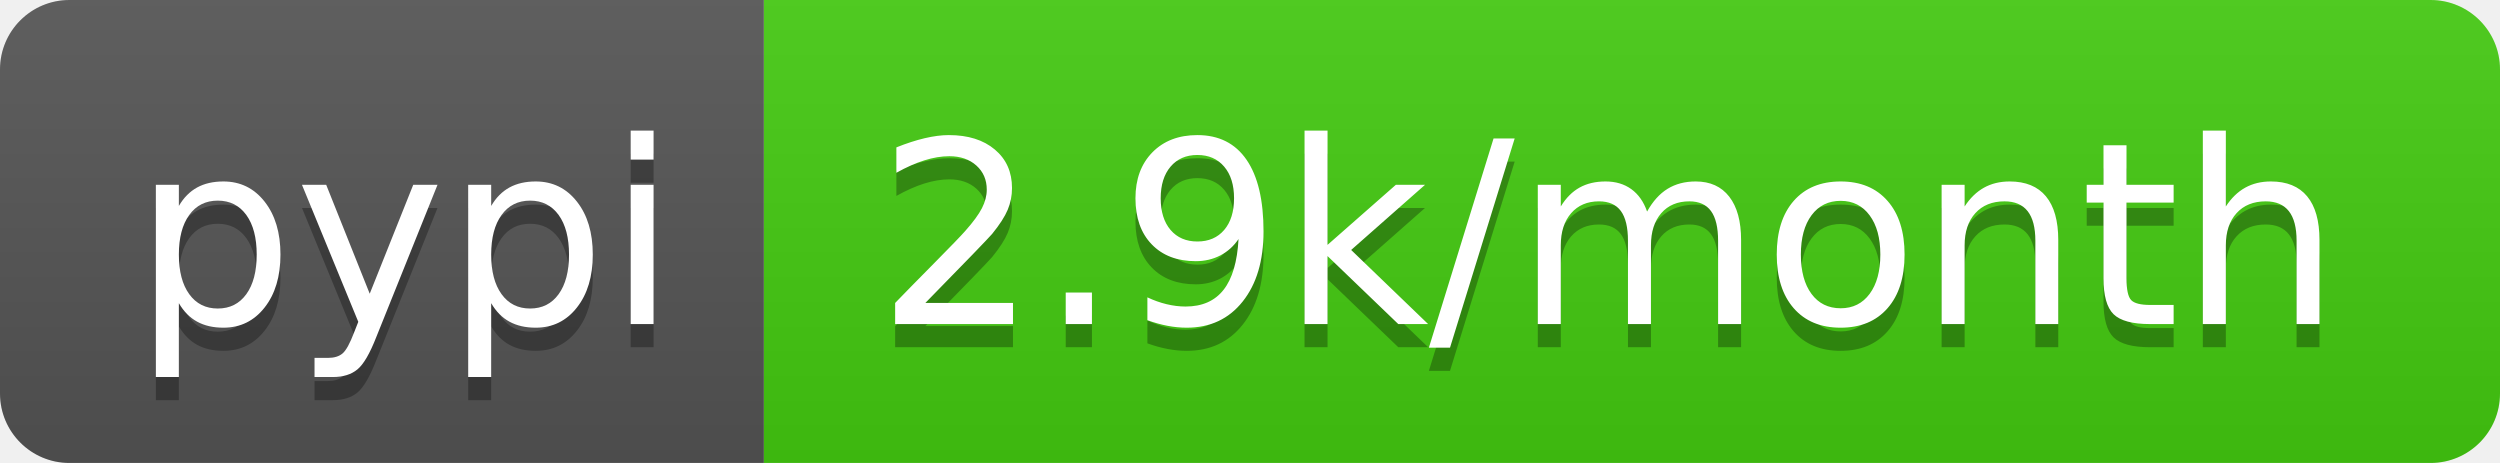
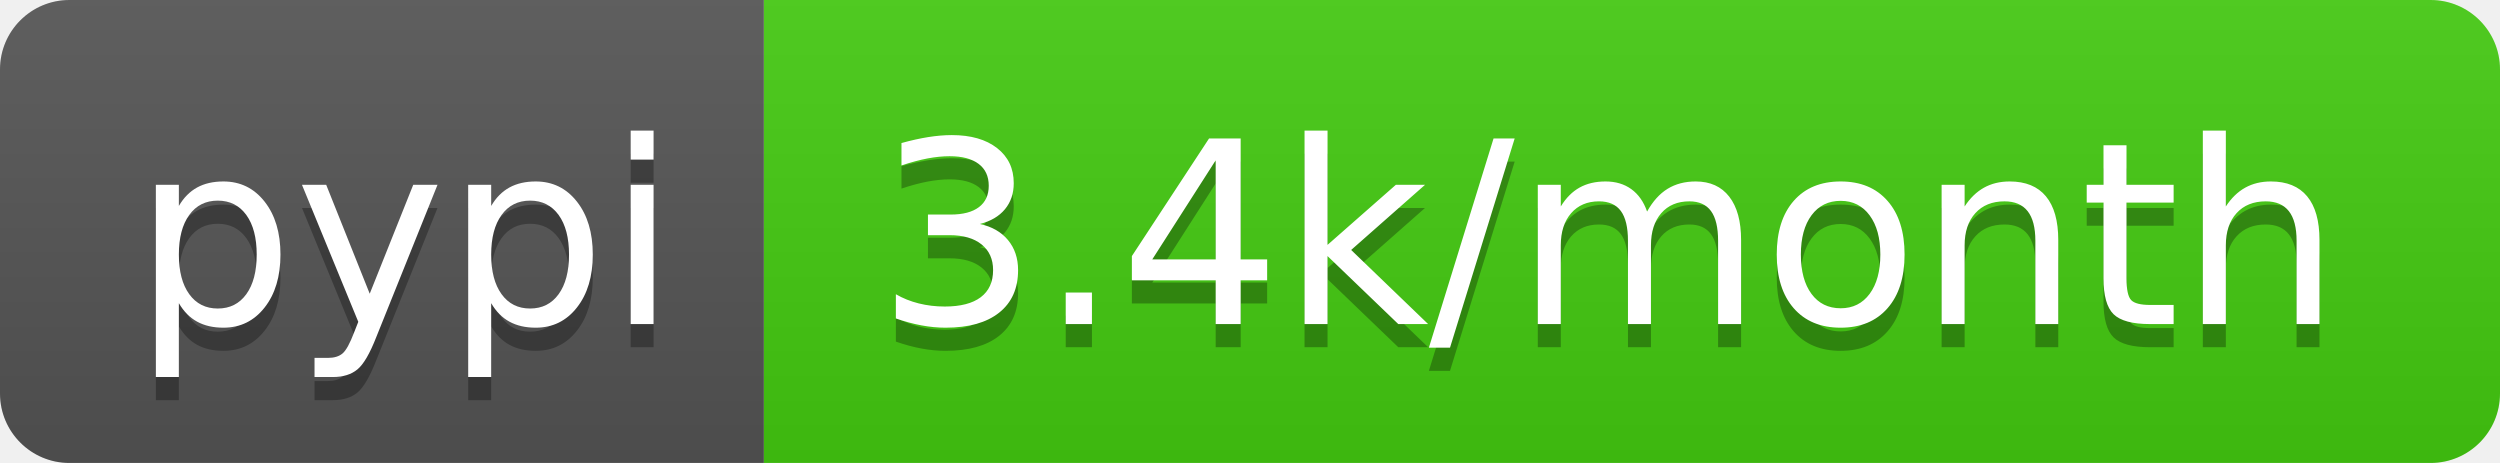
<svg xmlns="http://www.w3.org/2000/svg" width="108" height="20">
  <linearGradient id="b" x2="0" y2="100%">
    <stop offset="0" stop-color="#bbb" stop-opacity=".1" />
    <stop offset="1" stop-opacity=".1" />
  </linearGradient>
  <clipPath id="a">
    <rect width="108" height="20" rx="3" fill="#fff" />
  </clipPath>
  <g clip-path="url(#a)">
    <path fill="#555" d="M0 0h33v20H0z" />
    <path fill="#4c1" d="M33 0h75v20H33z" />
    <path fill="url(#b)" d="M0 0h108v20H0z" />
  </g>
  <g fill="#fff" text-anchor="middle" font-family="DejaVu Sans,Verdana,Geneva,sans-serif" font-size="110">
    <text x="175" y="150" fill="#010101" fill-opacity=".3" transform="scale(.1)" textLength="230">pypi</text>
    <text x="175" y="140" transform="scale(.1)" textLength="230">pypi</text>
-     <text x="695" y="150" fill="#010101" fill-opacity=".3" transform="scale(.1)" textLength="650">2.9k/month</text>
-     <text x="695" y="140" transform="scale(.1)" textLength="650">2.9k/month</text>
+     <text x="695" y="150" fill="#010101" fill-opacity=".3" transform="scale(.1)" textLength="650">3.4k/month</text>
+     <text x="695" y="140" transform="scale(.1)" textLength="650">3.4k/month</text>
  </g>
</svg>
